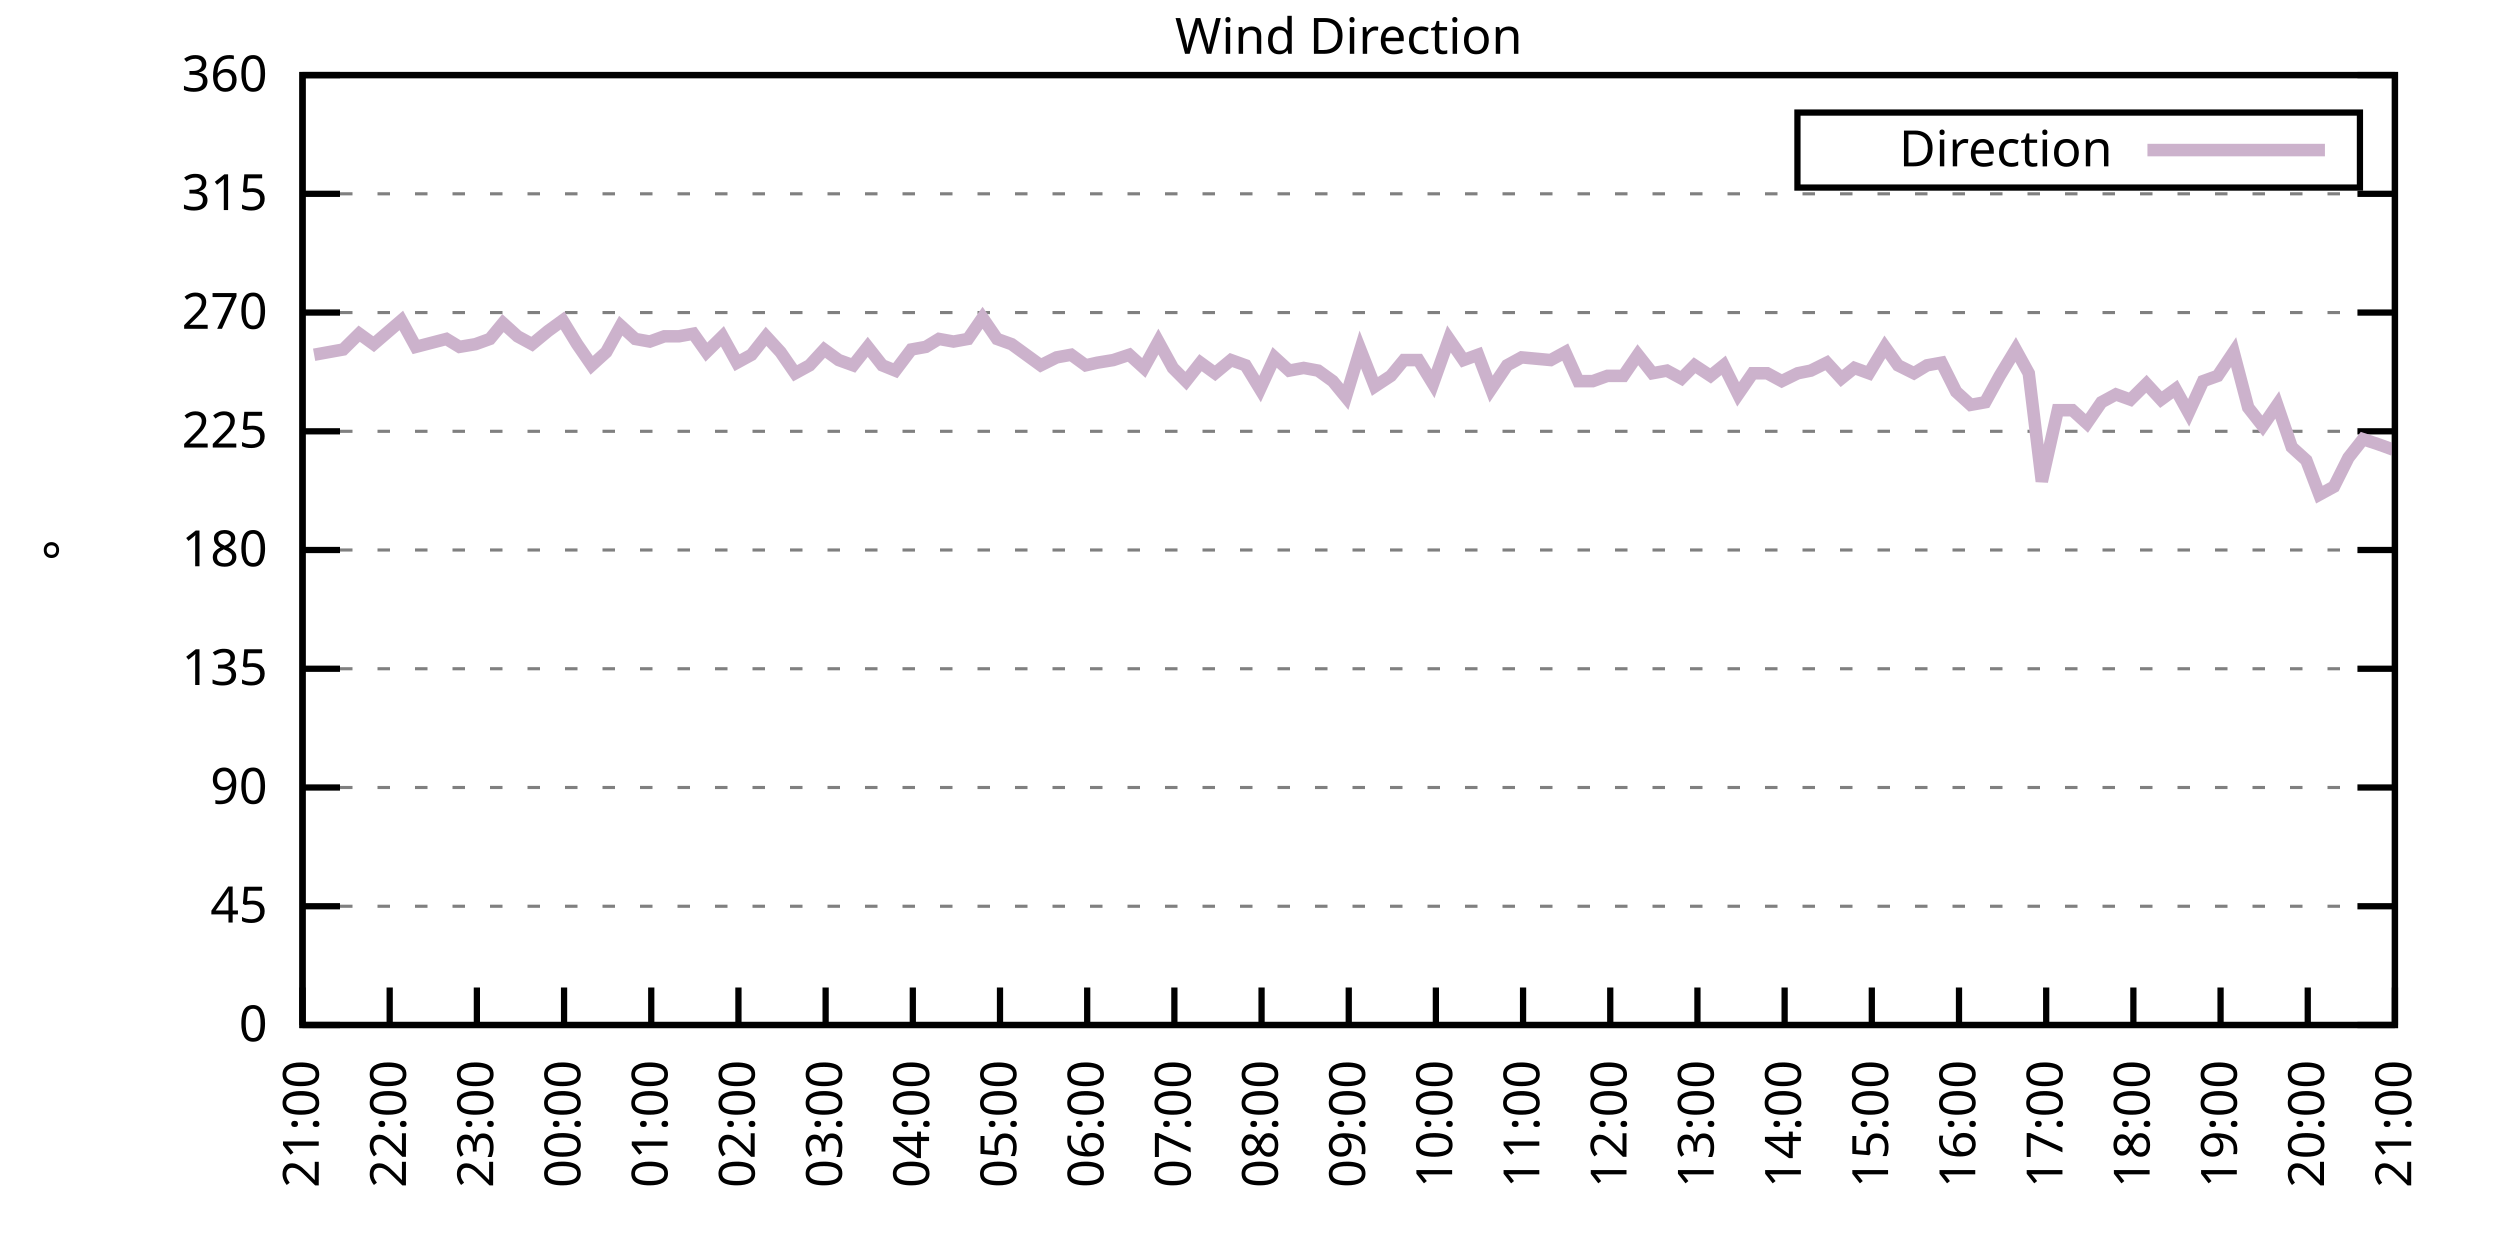
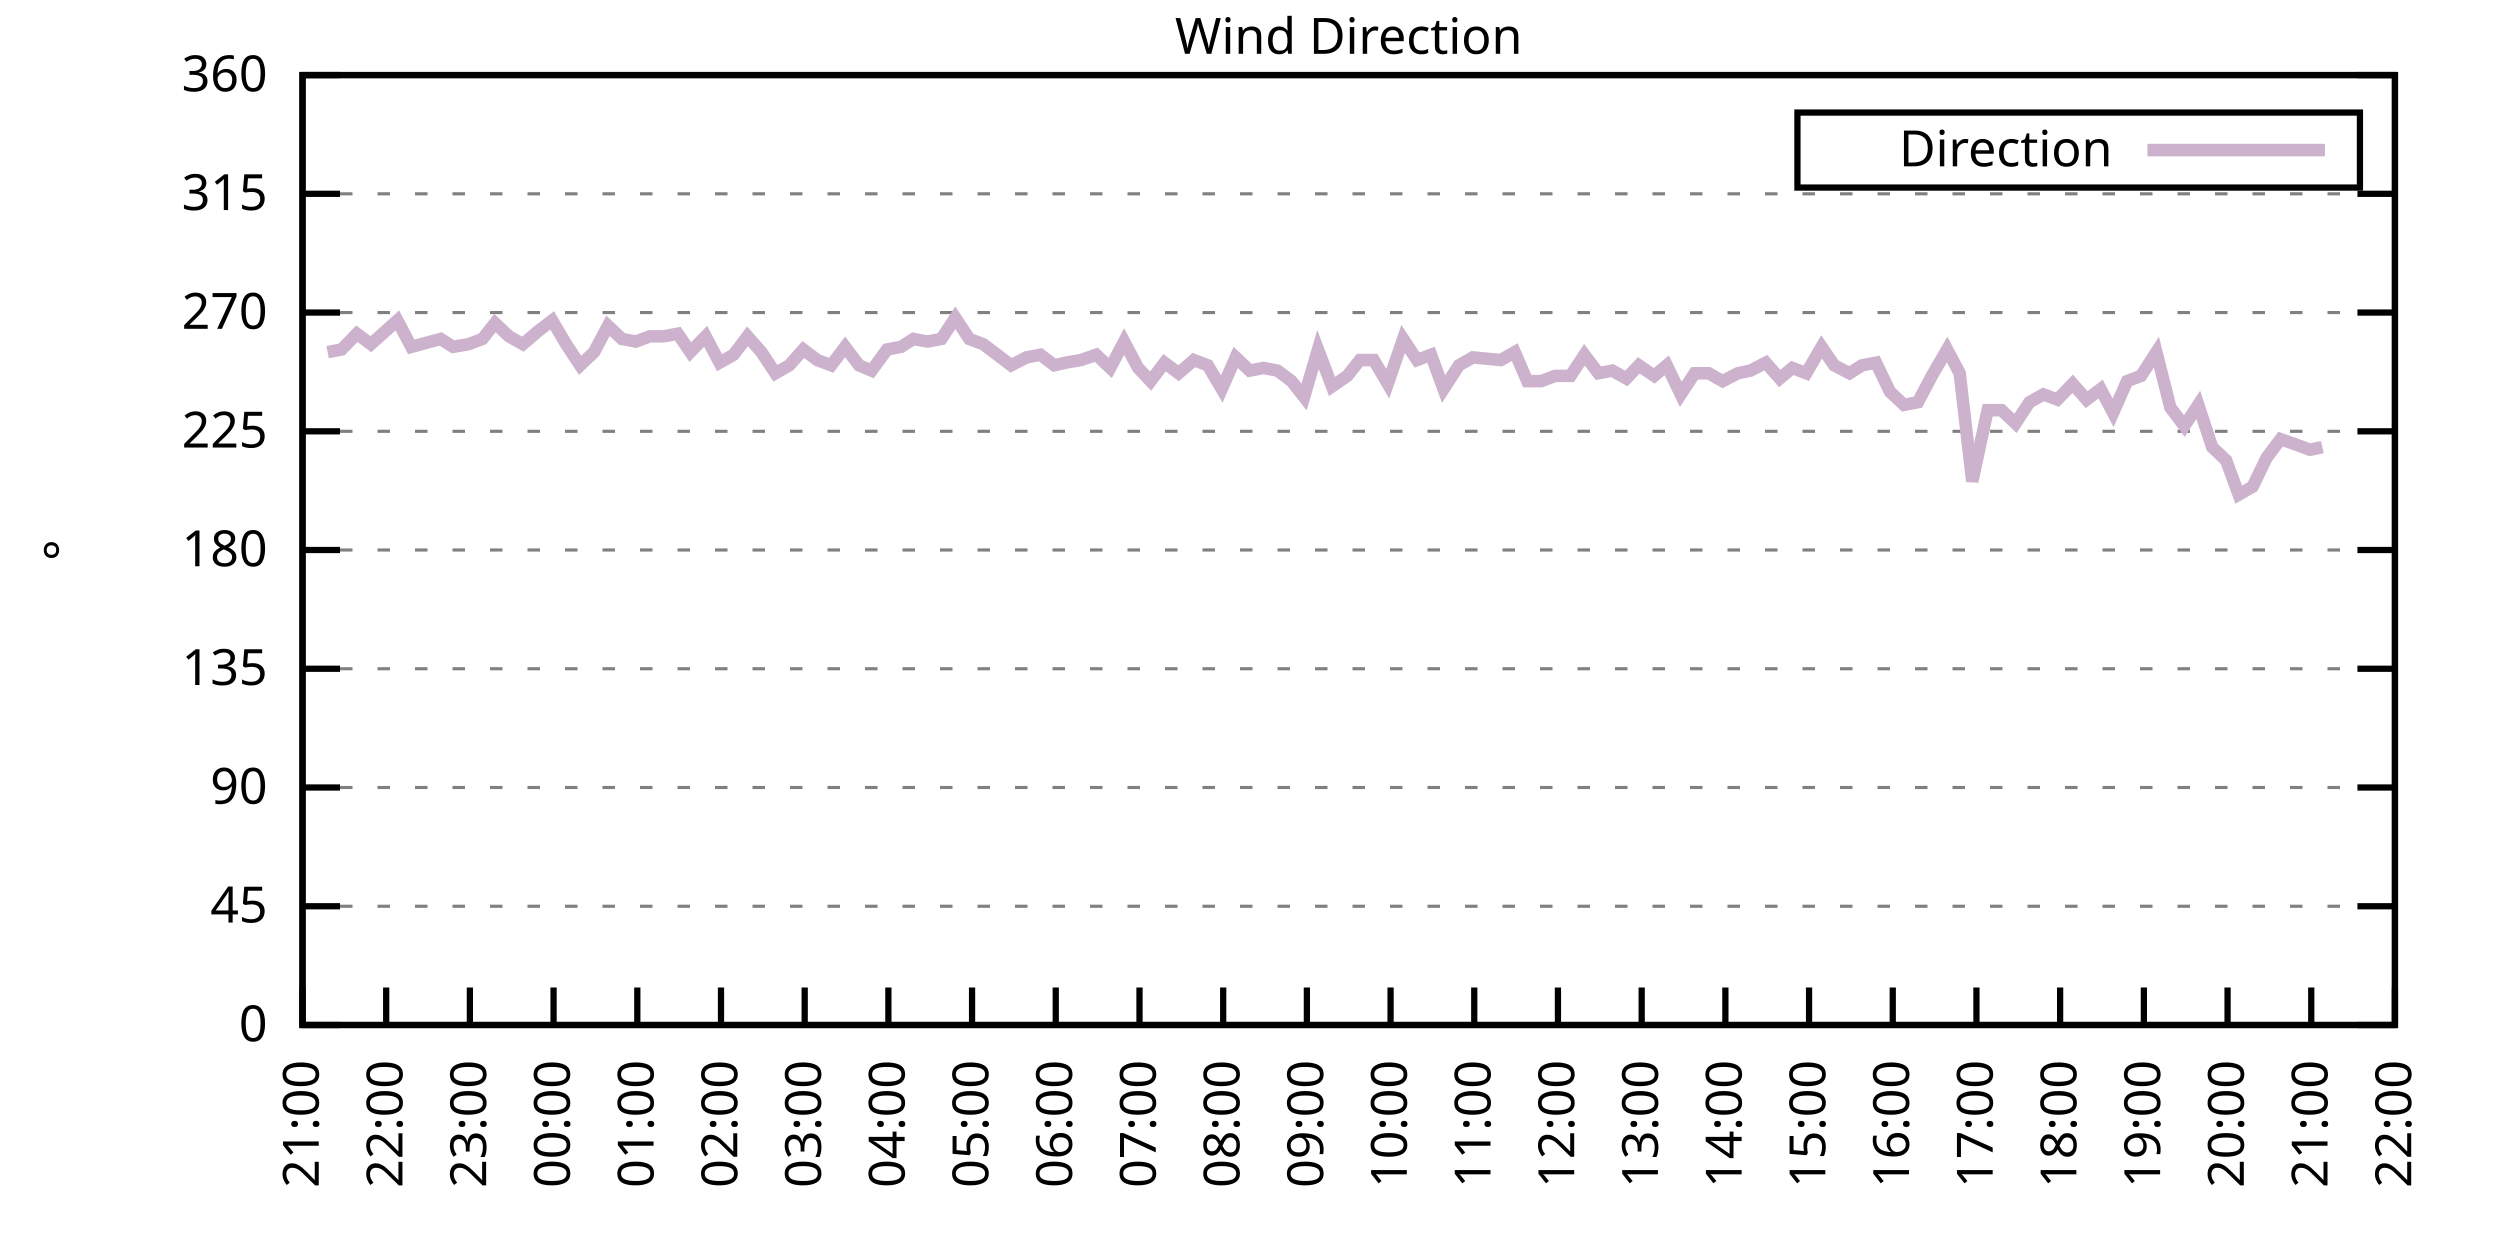
<svg xmlns="http://www.w3.org/2000/svg" xmlns:xlink="http://www.w3.org/1999/xlink" width="400" height="200" viewBox="0 0 400 200">
  <g id="gnuplot_canvas">
    <rect x="0" y="0" width="400" height="200" fill="none" />
    <defs>
      <circle id="gpDot" r="0.5" stroke-width="0.5" stroke="currentColor" />
      <path id="gpPt0" stroke-width="0.333" stroke="currentColor" d="M-1,0 h2 M0,-1 v2" />
      <path id="gpPt1" stroke-width="0.333" stroke="currentColor" d="M-1,-1 L1,1 M1,-1 L-1,1" />
      <path id="gpPt2" stroke-width="0.333" stroke="currentColor" d="M-1,0 L1,0 M0,-1 L0,1 M-1,-1 L1,1 M-1,1 L1,-1" />
      <rect id="gpPt3" stroke-width="0.333" stroke="currentColor" x="-1" y="-1" width="2" height="2" />
      <rect id="gpPt4" stroke-width="0.333" stroke="currentColor" fill="currentColor" x="-1" y="-1" width="2" height="2" />
      <circle id="gpPt5" stroke-width="0.333" stroke="currentColor" cx="0" cy="0" r="1" />
      <use xlink:href="#gpPt5" id="gpPt6" fill="currentColor" stroke="none" />
      <path id="gpPt7" stroke-width="0.333" stroke="currentColor" d="M0,-1.33 L-1.33,0.67 L1.33,0.67 z" />
      <use xlink:href="#gpPt7" id="gpPt8" fill="currentColor" stroke="none" />
      <use xlink:href="#gpPt7" id="gpPt9" stroke="currentColor" transform="rotate(180)" />
      <use xlink:href="#gpPt9" id="gpPt10" fill="currentColor" stroke="none" />
      <use xlink:href="#gpPt3" id="gpPt11" stroke="currentColor" transform="rotate(45)" />
      <use xlink:href="#gpPt11" id="gpPt12" fill="currentColor" stroke="none" />
      <path id="gpPt13" stroke-width="0.333" stroke="currentColor" d="M0,1.330 L1.265,0.411 L0.782,-1.067 L-0.782,-1.076 L-1.265,0.411 z" />
      <use xlink:href="#gpPt13" id="gpPt14" fill="currentColor" stroke="none" />
      <filter id="textbox" filterUnits="objectBoundingBox" x="0" y="0" height="1" width="1">
        <feFlood flood-color="white" flood-opacity="1" result="bgnd" />
        <feComposite in="SourceGraphic" in2="bgnd" operator="atop" />
      </filter>
      <filter id="greybox" filterUnits="objectBoundingBox" x="0" y="0" height="1" width="1">
        <feFlood flood-color="lightgrey" flood-opacity="1" result="grey" />
        <feComposite in="SourceGraphic" in2="grey" operator="atop" />
      </filter>
    </defs>
    <g fill="none" color="white" stroke="currentColor" stroke-width="1.00" stroke-linecap="butt" stroke-linejoin="miter">
</g>
    <g fill="none" color="black" stroke="currentColor" stroke-width="1.00" stroke-linecap="butt" stroke-linejoin="miter">
      <g stroke="none" shape-rendering="crispEdges">
        <polygon fill="rgb(255, 255, 255)" points="48.40,164.00 383.18,164.00 383.18,12.02 48.40,12.02 " />
      </g>
    </g>
    <g fill="none" color="black" stroke="currentColor" stroke-width="1.00" stroke-linecap="butt" stroke-linejoin="miter">
</g>
    <g fill="none" color="black" stroke="black" stroke-width="0.50" stroke-linecap="butt" stroke-linejoin="miter">
</g>
    <g fill="none" color="gray" stroke="currentColor" stroke-width="0.50" stroke-linecap="butt" stroke-linejoin="miter">
      <path stroke="gray" stroke-dasharray="2,4" class="gridline" d="M48.40,164.00 L383.19,164.00  " />
    </g>
    <g fill="none" color="gray" stroke="gray" stroke-width="1.00" stroke-linecap="butt" stroke-linejoin="miter">
</g>
    <g fill="none" color="black" stroke="currentColor" stroke-width="1.00" stroke-linecap="butt" stroke-linejoin="miter">
      <path stroke="black" d="M48.40,164.00 L54.40,164.00 M383.19,164.00 L377.19,164.00  " />
      <g transform="translate(42.80,166.60)" stroke="none" fill="black" font-family="Sans" font-size="8.00" text-anchor="end">
        <text>
          <tspan font-family="Sans"> 0</tspan>
        </text>
      </g>
    </g>
    <g fill="none" color="black" stroke="currentColor" stroke-width="1.00" stroke-linecap="butt" stroke-linejoin="miter">
</g>
    <g fill="none" color="black" stroke="black" stroke-width="0.50" stroke-linecap="butt" stroke-linejoin="miter">
</g>
    <g fill="none" color="gray" stroke="currentColor" stroke-width="0.50" stroke-linecap="butt" stroke-linejoin="miter">
      <path stroke="gray" stroke-dasharray="2,4" class="gridline" d="M48.40,145.00 L383.19,145.00  " />
    </g>
    <g fill="none" color="gray" stroke="gray" stroke-width="1.00" stroke-linecap="butt" stroke-linejoin="miter">
</g>
    <g fill="none" color="black" stroke="currentColor" stroke-width="1.00" stroke-linecap="butt" stroke-linejoin="miter">
      <path stroke="black" d="M48.40,145.00 L54.40,145.00 M383.19,145.00 L377.19,145.00  " />
      <g transform="translate(42.80,147.60)" stroke="none" fill="black" font-family="Sans" font-size="8.00" text-anchor="end">
        <text>
          <tspan font-family="Sans"> 45</tspan>
        </text>
      </g>
    </g>
    <g fill="none" color="black" stroke="currentColor" stroke-width="1.00" stroke-linecap="butt" stroke-linejoin="miter">
</g>
    <g fill="none" color="black" stroke="black" stroke-width="0.50" stroke-linecap="butt" stroke-linejoin="miter">
</g>
    <g fill="none" color="gray" stroke="currentColor" stroke-width="0.50" stroke-linecap="butt" stroke-linejoin="miter">
      <path stroke="gray" stroke-dasharray="2,4" class="gridline" d="M48.40,126.00 L383.19,126.00  " />
    </g>
    <g fill="none" color="gray" stroke="gray" stroke-width="1.00" stroke-linecap="butt" stroke-linejoin="miter">
</g>
    <g fill="none" color="black" stroke="currentColor" stroke-width="1.00" stroke-linecap="butt" stroke-linejoin="miter">
      <path stroke="black" d="M48.40,126.00 L54.40,126.00 M383.19,126.00 L377.19,126.00  " />
      <g transform="translate(42.80,128.60)" stroke="none" fill="black" font-family="Sans" font-size="8.00" text-anchor="end">
        <text>
          <tspan font-family="Sans"> 90</tspan>
        </text>
      </g>
    </g>
    <g fill="none" color="black" stroke="currentColor" stroke-width="1.00" stroke-linecap="butt" stroke-linejoin="miter">
</g>
    <g fill="none" color="black" stroke="black" stroke-width="0.50" stroke-linecap="butt" stroke-linejoin="miter">
</g>
    <g fill="none" color="gray" stroke="currentColor" stroke-width="0.50" stroke-linecap="butt" stroke-linejoin="miter">
      <path stroke="gray" stroke-dasharray="2,4" class="gridline" d="M48.40,107.00 L383.19,107.00  " />
    </g>
    <g fill="none" color="gray" stroke="gray" stroke-width="1.00" stroke-linecap="butt" stroke-linejoin="miter">
</g>
    <g fill="none" color="black" stroke="currentColor" stroke-width="1.00" stroke-linecap="butt" stroke-linejoin="miter">
      <path stroke="black" d="M48.40,107.00 L54.40,107.00 M383.19,107.00 L377.19,107.00  " />
      <g transform="translate(42.80,109.60)" stroke="none" fill="black" font-family="Sans" font-size="8.00" text-anchor="end">
        <text>
          <tspan font-family="Sans"> 135</tspan>
        </text>
      </g>
    </g>
    <g fill="none" color="black" stroke="currentColor" stroke-width="1.00" stroke-linecap="butt" stroke-linejoin="miter">
</g>
    <g fill="none" color="black" stroke="black" stroke-width="0.50" stroke-linecap="butt" stroke-linejoin="miter">
</g>
    <g fill="none" color="gray" stroke="currentColor" stroke-width="0.50" stroke-linecap="butt" stroke-linejoin="miter">
      <path stroke="gray" stroke-dasharray="2,4" class="gridline" d="M48.40,88.00 L383.19,88.00  " />
    </g>
    <g fill="none" color="gray" stroke="gray" stroke-width="1.00" stroke-linecap="butt" stroke-linejoin="miter">
</g>
    <g fill="none" color="black" stroke="currentColor" stroke-width="1.00" stroke-linecap="butt" stroke-linejoin="miter">
      <path stroke="black" d="M48.40,88.00 L54.40,88.00 M383.19,88.00 L377.19,88.00  " />
      <g transform="translate(42.80,90.60)" stroke="none" fill="black" font-family="Sans" font-size="8.00" text-anchor="end">
        <text>
          <tspan font-family="Sans"> 180</tspan>
        </text>
      </g>
    </g>
    <g fill="none" color="black" stroke="currentColor" stroke-width="1.00" stroke-linecap="butt" stroke-linejoin="miter">
</g>
    <g fill="none" color="black" stroke="black" stroke-width="0.50" stroke-linecap="butt" stroke-linejoin="miter">
</g>
    <g fill="none" color="gray" stroke="currentColor" stroke-width="0.50" stroke-linecap="butt" stroke-linejoin="miter">
      <path stroke="gray" stroke-dasharray="2,4" class="gridline" d="M48.40,69.01 L383.19,69.01  " />
    </g>
    <g fill="none" color="gray" stroke="gray" stroke-width="1.00" stroke-linecap="butt" stroke-linejoin="miter">
</g>
    <g fill="none" color="black" stroke="currentColor" stroke-width="1.00" stroke-linecap="butt" stroke-linejoin="miter">
      <path stroke="black" d="M48.40,69.01 L54.40,69.01 M383.19,69.01 L377.19,69.01  " />
      <g transform="translate(42.80,71.61)" stroke="none" fill="black" font-family="Sans" font-size="8.00" text-anchor="end">
        <text>
          <tspan font-family="Sans"> 225</tspan>
        </text>
      </g>
    </g>
    <g fill="none" color="black" stroke="currentColor" stroke-width="1.00" stroke-linecap="butt" stroke-linejoin="miter">
</g>
    <g fill="none" color="black" stroke="black" stroke-width="0.50" stroke-linecap="butt" stroke-linejoin="miter">
</g>
    <g fill="none" color="gray" stroke="currentColor" stroke-width="0.50" stroke-linecap="butt" stroke-linejoin="miter">
      <path stroke="gray" stroke-dasharray="2,4" class="gridline" d="M48.40,50.01 L383.19,50.01  " />
    </g>
    <g fill="none" color="gray" stroke="gray" stroke-width="1.00" stroke-linecap="butt" stroke-linejoin="miter">
</g>
    <g fill="none" color="black" stroke="currentColor" stroke-width="1.00" stroke-linecap="butt" stroke-linejoin="miter">
      <path stroke="black" d="M48.40,50.01 L54.40,50.01 M383.19,50.01 L377.19,50.01  " />
      <g transform="translate(42.80,52.61)" stroke="none" fill="black" font-family="Sans" font-size="8.00" text-anchor="end">
        <text>
          <tspan font-family="Sans"> 270</tspan>
        </text>
      </g>
    </g>
    <g fill="none" color="black" stroke="currentColor" stroke-width="1.00" stroke-linecap="butt" stroke-linejoin="miter">
</g>
    <g fill="none" color="black" stroke="black" stroke-width="0.50" stroke-linecap="butt" stroke-linejoin="miter">
</g>
    <g fill="none" color="gray" stroke="currentColor" stroke-width="0.50" stroke-linecap="butt" stroke-linejoin="miter">
      <path stroke="gray" stroke-dasharray="2,4" class="gridline" d="M48.40,31.01 L383.19,31.01  " />
    </g>
    <g fill="none" color="gray" stroke="gray" stroke-width="1.00" stroke-linecap="butt" stroke-linejoin="miter">
</g>
    <g fill="none" color="black" stroke="currentColor" stroke-width="1.00" stroke-linecap="butt" stroke-linejoin="miter">
      <path stroke="black" d="M48.40,31.01 L54.40,31.01 M383.19,31.01 L377.19,31.01  " />
      <g transform="translate(42.80,33.61)" stroke="none" fill="black" font-family="Sans" font-size="8.00" text-anchor="end">
        <text>
          <tspan font-family="Sans"> 315</tspan>
        </text>
      </g>
    </g>
    <g fill="none" color="black" stroke="currentColor" stroke-width="1.00" stroke-linecap="butt" stroke-linejoin="miter">
</g>
    <g fill="none" color="black" stroke="black" stroke-width="0.50" stroke-linecap="butt" stroke-linejoin="miter">
</g>
    <g fill="none" color="gray" stroke="currentColor" stroke-width="0.50" stroke-linecap="butt" stroke-linejoin="miter">
      <path stroke="gray" stroke-dasharray="2,4" class="gridline" d="M48.40,12.01 L383.19,12.01  " />
    </g>
    <g fill="none" color="gray" stroke="gray" stroke-width="1.00" stroke-linecap="butt" stroke-linejoin="miter">
</g>
    <g fill="none" color="black" stroke="currentColor" stroke-width="1.00" stroke-linecap="butt" stroke-linejoin="miter">
      <path stroke="black" d="M48.40,12.01 L54.40,12.01 M383.19,12.01 L377.19,12.01  " />
      <g transform="translate(42.80,14.61)" stroke="none" fill="black" font-family="Sans" font-size="8.00" text-anchor="end">
        <text>
          <tspan font-family="Sans"> 360</tspan>
        </text>
      </g>
    </g>
    <g fill="none" color="black" stroke="currentColor" stroke-width="1.00" stroke-linecap="butt" stroke-linejoin="miter">
      <path stroke="black" d="M48.40,164.00 L48.40,158.00  " />
      <g transform="translate(51.00,169.60) rotate(270.00)" stroke="none" fill="black" font-family="Sans" font-size="8.00" text-anchor="end">
        <text>
          <tspan font-family="Sans">21:00</tspan>
        </text>
      </g>
    </g>
    <g fill="none" color="black" stroke="currentColor" stroke-width="1.00" stroke-linecap="butt" stroke-linejoin="miter">
-       <path stroke="black" d="M62.35,164.00 L62.35,158.00  " />
-       <g transform="translate(64.95,169.60) rotate(270.00)" stroke="none" fill="black" font-family="Sans" font-size="8.00" text-anchor="end">
+       <path stroke="black" d="M61.79,164.00 L61.79,158.00  " />
+       <g transform="translate(64.39,169.60) rotate(270.00)" stroke="none" fill="black" font-family="Sans" font-size="8.00" text-anchor="end">
        <text>
          <tspan font-family="Sans">22:00</tspan>
        </text>
      </g>
    </g>
    <g fill="none" color="black" stroke="currentColor" stroke-width="1.00" stroke-linecap="butt" stroke-linejoin="miter">
-       <path stroke="black" d="M76.30,164.00 L76.30,158.00  " />
-       <g transform="translate(78.90,169.60) rotate(270.00)" stroke="none" fill="black" font-family="Sans" font-size="8.00" text-anchor="end">
+       <path stroke="black" d="M75.18,164.00 L75.18,158.00  " />
+       <g transform="translate(77.78,169.60) rotate(270.00)" stroke="none" fill="black" font-family="Sans" font-size="8.00" text-anchor="end">
        <text>
          <tspan font-family="Sans">23:00</tspan>
        </text>
      </g>
    </g>
    <g fill="none" color="black" stroke="currentColor" stroke-width="1.00" stroke-linecap="butt" stroke-linejoin="miter">
-       <path stroke="black" d="M90.25,164.00 L90.25,158.00  " />
-       <g transform="translate(92.85,169.60) rotate(270.00)" stroke="none" fill="black" font-family="Sans" font-size="8.00" text-anchor="end">
+       <path stroke="black" d="M88.57,164.00 L88.57,158.00  " />
+       <g transform="translate(91.17,169.60) rotate(270.00)" stroke="none" fill="black" font-family="Sans" font-size="8.00" text-anchor="end">
        <text>
          <tspan font-family="Sans">00:00</tspan>
        </text>
      </g>
    </g>
    <g fill="none" color="black" stroke="currentColor" stroke-width="1.00" stroke-linecap="butt" stroke-linejoin="miter">
-       <path stroke="black" d="M104.20,164.00 L104.20,158.00  " />
-       <g transform="translate(106.80,169.60) rotate(270.00)" stroke="none" fill="black" font-family="Sans" font-size="8.00" text-anchor="end">
+       <path stroke="black" d="M101.97,164.00 L101.97,158.00  " />
+       <g transform="translate(104.57,169.60) rotate(270.00)" stroke="none" fill="black" font-family="Sans" font-size="8.00" text-anchor="end">
        <text>
          <tspan font-family="Sans">01:00</tspan>
        </text>
      </g>
    </g>
    <g fill="none" color="black" stroke="currentColor" stroke-width="1.00" stroke-linecap="butt" stroke-linejoin="miter">
-       <path stroke="black" d="M118.15,164.00 L118.15,158.00  " />
-       <g transform="translate(120.75,169.60) rotate(270.00)" stroke="none" fill="black" font-family="Sans" font-size="8.00" text-anchor="end">
+       <path stroke="black" d="M115.36,164.00 L115.36,158.00  " />
+       <g transform="translate(117.96,169.60) rotate(270.00)" stroke="none" fill="black" font-family="Sans" font-size="8.00" text-anchor="end">
        <text>
          <tspan font-family="Sans">02:00</tspan>
        </text>
      </g>
    </g>
    <g fill="none" color="black" stroke="currentColor" stroke-width="1.00" stroke-linecap="butt" stroke-linejoin="miter">
-       <path stroke="black" d="M132.10,164.00 L132.10,158.00  " />
-       <g transform="translate(134.70,169.60) rotate(270.00)" stroke="none" fill="black" font-family="Sans" font-size="8.00" text-anchor="end">
+       <path stroke="black" d="M128.75,164.00 L128.75,158.00  " />
+       <g transform="translate(131.35,169.60) rotate(270.00)" stroke="none" fill="black" font-family="Sans" font-size="8.00" text-anchor="end">
        <text>
          <tspan font-family="Sans">03:00</tspan>
        </text>
      </g>
    </g>
    <g fill="none" color="black" stroke="currentColor" stroke-width="1.00" stroke-linecap="butt" stroke-linejoin="miter">
-       <path stroke="black" d="M146.05,164.00 L146.05,158.00  " />
-       <g transform="translate(148.65,169.60) rotate(270.00)" stroke="none" fill="black" font-family="Sans" font-size="8.00" text-anchor="end">
+       <path stroke="black" d="M142.14,164.00 L142.14,158.00  " />
+       <g transform="translate(144.74,169.60) rotate(270.00)" stroke="none" fill="black" font-family="Sans" font-size="8.00" text-anchor="end">
        <text>
          <tspan font-family="Sans">04:00</tspan>
        </text>
      </g>
    </g>
    <g fill="none" color="black" stroke="currentColor" stroke-width="1.00" stroke-linecap="butt" stroke-linejoin="miter">
-       <path stroke="black" d="M160.00,164.00 L160.00,158.00  " />
-       <g transform="translate(162.60,169.60) rotate(270.00)" stroke="none" fill="black" font-family="Sans" font-size="8.00" text-anchor="end">
+       <path stroke="black" d="M155.53,164.00 L155.53,158.00  " />
+       <g transform="translate(158.13,169.60) rotate(270.00)" stroke="none" fill="black" font-family="Sans" font-size="8.00" text-anchor="end">
        <text>
          <tspan font-family="Sans">05:00</tspan>
        </text>
      </g>
    </g>
    <g fill="none" color="black" stroke="currentColor" stroke-width="1.00" stroke-linecap="butt" stroke-linejoin="miter">
-       <path stroke="black" d="M173.95,164.00 L173.95,158.00  " />
-       <g transform="translate(176.55,169.60) rotate(270.00)" stroke="none" fill="black" font-family="Sans" font-size="8.00" text-anchor="end">
+       <path stroke="black" d="M168.92,164.00 L168.92,158.00  " />
+       <g transform="translate(171.52,169.60) rotate(270.00)" stroke="none" fill="black" font-family="Sans" font-size="8.00" text-anchor="end">
        <text>
          <tspan font-family="Sans">06:00</tspan>
        </text>
      </g>
    </g>
    <g fill="none" color="black" stroke="currentColor" stroke-width="1.00" stroke-linecap="butt" stroke-linejoin="miter">
-       <path stroke="black" d="M187.90,164.00 L187.90,158.00  " />
-       <g transform="translate(190.50,169.60) rotate(270.00)" stroke="none" fill="black" font-family="Sans" font-size="8.00" text-anchor="end">
+       <path stroke="black" d="M182.32,164.00 L182.32,158.00  " />
+       <g transform="translate(184.92,169.60) rotate(270.00)" stroke="none" fill="black" font-family="Sans" font-size="8.00" text-anchor="end">
        <text>
          <tspan font-family="Sans">07:00</tspan>
        </text>
      </g>
    </g>
    <g fill="none" color="black" stroke="currentColor" stroke-width="1.00" stroke-linecap="butt" stroke-linejoin="miter">
-       <path stroke="black" d="M201.85,164.00 L201.85,158.00  " />
-       <g transform="translate(204.45,169.60) rotate(270.00)" stroke="none" fill="black" font-family="Sans" font-size="8.00" text-anchor="end">
+       <path stroke="black" d="M195.71,164.00 L195.71,158.00  " />
+       <g transform="translate(198.31,169.60) rotate(270.00)" stroke="none" fill="black" font-family="Sans" font-size="8.00" text-anchor="end">
        <text>
          <tspan font-family="Sans">08:00</tspan>
        </text>
      </g>
    </g>
    <g fill="none" color="black" stroke="currentColor" stroke-width="1.00" stroke-linecap="butt" stroke-linejoin="miter">
-       <path stroke="black" d="M215.80,164.00 L215.80,158.00  " />
-       <g transform="translate(218.40,169.60) rotate(270.00)" stroke="none" fill="black" font-family="Sans" font-size="8.00" text-anchor="end">
+       <path stroke="black" d="M209.10,164.00 L209.10,158.00  " />
+       <g transform="translate(211.70,169.60) rotate(270.00)" stroke="none" fill="black" font-family="Sans" font-size="8.00" text-anchor="end">
        <text>
          <tspan font-family="Sans">09:00</tspan>
        </text>
      </g>
    </g>
    <g fill="none" color="black" stroke="currentColor" stroke-width="1.00" stroke-linecap="butt" stroke-linejoin="miter">
-       <path stroke="black" d="M229.74,164.00 L229.74,158.00  " />
-       <g transform="translate(232.34,169.60) rotate(270.00)" stroke="none" fill="black" font-family="Sans" font-size="8.00" text-anchor="end">
+       <path stroke="black" d="M222.49,164.00 L222.49,158.00  " />
+       <g transform="translate(225.09,169.60) rotate(270.00)" stroke="none" fill="black" font-family="Sans" font-size="8.00" text-anchor="end">
        <text>
          <tspan font-family="Sans">10:00</tspan>
        </text>
      </g>
    </g>
    <g fill="none" color="black" stroke="currentColor" stroke-width="1.00" stroke-linecap="butt" stroke-linejoin="miter">
-       <path stroke="black" d="M243.69,164.00 L243.69,158.00  " />
-       <g transform="translate(246.29,169.60) rotate(270.00)" stroke="none" fill="black" font-family="Sans" font-size="8.00" text-anchor="end">
+       <path stroke="black" d="M235.88,164.00 L235.88,158.00  " />
+       <g transform="translate(238.48,169.60) rotate(270.00)" stroke="none" fill="black" font-family="Sans" font-size="8.00" text-anchor="end">
        <text>
          <tspan font-family="Sans">11:00</tspan>
        </text>
      </g>
    </g>
    <g fill="none" color="black" stroke="currentColor" stroke-width="1.00" stroke-linecap="butt" stroke-linejoin="miter">
-       <path stroke="black" d="M257.64,164.00 L257.64,158.00  " />
-       <g transform="translate(260.24,169.60) rotate(270.00)" stroke="none" fill="black" font-family="Sans" font-size="8.00" text-anchor="end">
+       <path stroke="black" d="M249.27,164.00 L249.27,158.00  " />
+       <g transform="translate(251.87,169.60) rotate(270.00)" stroke="none" fill="black" font-family="Sans" font-size="8.00" text-anchor="end">
        <text>
          <tspan font-family="Sans">12:00</tspan>
        </text>
      </g>
    </g>
    <g fill="none" color="black" stroke="currentColor" stroke-width="1.00" stroke-linecap="butt" stroke-linejoin="miter">
-       <path stroke="black" d="M271.59,164.00 L271.59,158.00  " />
-       <g transform="translate(274.19,169.60) rotate(270.00)" stroke="none" fill="black" font-family="Sans" font-size="8.00" text-anchor="end">
+       <path stroke="black" d="M262.67,164.00 L262.67,158.00  " />
+       <g transform="translate(265.27,169.60) rotate(270.00)" stroke="none" fill="black" font-family="Sans" font-size="8.00" text-anchor="end">
        <text>
          <tspan font-family="Sans">13:00</tspan>
        </text>
      </g>
    </g>
    <g fill="none" color="black" stroke="currentColor" stroke-width="1.00" stroke-linecap="butt" stroke-linejoin="miter">
-       <path stroke="black" d="M285.54,164.00 L285.54,158.00  " />
-       <g transform="translate(288.14,169.60) rotate(270.00)" stroke="none" fill="black" font-family="Sans" font-size="8.00" text-anchor="end">
+       <path stroke="black" d="M276.06,164.00 L276.06,158.00  " />
+       <g transform="translate(278.66,169.60) rotate(270.00)" stroke="none" fill="black" font-family="Sans" font-size="8.00" text-anchor="end">
        <text>
          <tspan font-family="Sans">14:00</tspan>
        </text>
      </g>
    </g>
    <g fill="none" color="black" stroke="currentColor" stroke-width="1.00" stroke-linecap="butt" stroke-linejoin="miter">
-       <path stroke="black" d="M299.49,164.00 L299.49,158.00  " />
-       <g transform="translate(302.09,169.60) rotate(270.00)" stroke="none" fill="black" font-family="Sans" font-size="8.00" text-anchor="end">
+       <path stroke="black" d="M289.45,164.00 L289.45,158.00  " />
+       <g transform="translate(292.05,169.60) rotate(270.00)" stroke="none" fill="black" font-family="Sans" font-size="8.00" text-anchor="end">
        <text>
          <tspan font-family="Sans">15:00</tspan>
        </text>
      </g>
    </g>
    <g fill="none" color="black" stroke="currentColor" stroke-width="1.00" stroke-linecap="butt" stroke-linejoin="miter">
-       <path stroke="black" d="M313.44,164.00 L313.44,158.00  " />
-       <g transform="translate(316.04,169.60) rotate(270.00)" stroke="none" fill="black" font-family="Sans" font-size="8.00" text-anchor="end">
+       <path stroke="black" d="M302.84,164.00 L302.84,158.00  " />
+       <g transform="translate(305.44,169.60) rotate(270.00)" stroke="none" fill="black" font-family="Sans" font-size="8.00" text-anchor="end">
        <text>
          <tspan font-family="Sans">16:00</tspan>
        </text>
      </g>
    </g>
    <g fill="none" color="black" stroke="currentColor" stroke-width="1.00" stroke-linecap="butt" stroke-linejoin="miter">
-       <path stroke="black" d="M327.39,164.00 L327.39,158.00  " />
-       <g transform="translate(329.99,169.60) rotate(270.00)" stroke="none" fill="black" font-family="Sans" font-size="8.00" text-anchor="end">
+       <path stroke="black" d="M316.23,164.00 L316.23,158.00  " />
+       <g transform="translate(318.83,169.60) rotate(270.00)" stroke="none" fill="black" font-family="Sans" font-size="8.00" text-anchor="end">
        <text>
          <tspan font-family="Sans">17:00</tspan>
        </text>
      </g>
    </g>
    <g fill="none" color="black" stroke="currentColor" stroke-width="1.00" stroke-linecap="butt" stroke-linejoin="miter">
-       <path stroke="black" d="M341.34,164.00 L341.34,158.00  " />
-       <g transform="translate(343.94,169.60) rotate(270.00)" stroke="none" fill="black" font-family="Sans" font-size="8.00" text-anchor="end">
+       <path stroke="black" d="M329.62,164.00 L329.62,158.00  " />
+       <g transform="translate(332.22,169.60) rotate(270.00)" stroke="none" fill="black" font-family="Sans" font-size="8.00" text-anchor="end">
        <text>
          <tspan font-family="Sans">18:00</tspan>
        </text>
      </g>
    </g>
    <g fill="none" color="black" stroke="currentColor" stroke-width="1.00" stroke-linecap="butt" stroke-linejoin="miter">
-       <path stroke="black" d="M355.29,164.00 L355.29,158.00  " />
-       <g transform="translate(357.89,169.60) rotate(270.00)" stroke="none" fill="black" font-family="Sans" font-size="8.00" text-anchor="end">
+       <path stroke="black" d="M343.02,164.00 L343.02,158.00  " />
+       <g transform="translate(345.62,169.60) rotate(270.00)" stroke="none" fill="black" font-family="Sans" font-size="8.00" text-anchor="end">
        <text>
          <tspan font-family="Sans">19:00</tspan>
        </text>
      </g>
    </g>
    <g fill="none" color="black" stroke="currentColor" stroke-width="1.00" stroke-linecap="butt" stroke-linejoin="miter">
-       <path stroke="black" d="M369.24,164.00 L369.24,158.00  " />
-       <g transform="translate(371.84,169.60) rotate(270.00)" stroke="none" fill="black" font-family="Sans" font-size="8.00" text-anchor="end">
+       <path stroke="black" d="M356.41,164.00 L356.41,158.00  " />
+       <g transform="translate(359.01,169.60) rotate(270.00)" stroke="none" fill="black" font-family="Sans" font-size="8.00" text-anchor="end">
        <text>
          <tspan font-family="Sans">20:00</tspan>
+         </text>
+       </g>
+     </g>
+     <g fill="none" color="black" stroke="currentColor" stroke-width="1.00" stroke-linecap="butt" stroke-linejoin="miter">
+       <path stroke="black" d="M369.80,164.00 L369.80,158.00  " />
+       <g transform="translate(372.40,169.60) rotate(270.00)" stroke="none" fill="black" font-family="Sans" font-size="8.00" text-anchor="end">
+         <text>
+           <tspan font-family="Sans">21:00</tspan>
        </text>
      </g>
    </g>
    <g fill="none" color="black" stroke="currentColor" stroke-width="1.00" stroke-linecap="butt" stroke-linejoin="miter">
      <path stroke="black" d="M383.19,164.00 L383.19,158.00  " />
      <g transform="translate(385.79,169.60) rotate(270.00)" stroke="none" fill="black" font-family="Sans" font-size="8.00" text-anchor="end">
        <text>
-           <tspan font-family="Sans">21:00</tspan>
+           <tspan font-family="Sans">22:00</tspan>
        </text>
      </g>
    </g>
    <g fill="none" color="black" stroke="currentColor" stroke-width="1.00" stroke-linecap="butt" stroke-linejoin="miter">
</g>
    <g fill="none" color="black" stroke="currentColor" stroke-width="1.00" stroke-linecap="butt" stroke-linejoin="miter">
      <path stroke="black" d="M48.40,12.01 L48.40,164.00 L383.19,164.00 L383.19,12.01 L48.40,12.01 Z  " />
    </g>
    <g fill="none" color="black" stroke="currentColor" stroke-width="1.00" stroke-linecap="butt" stroke-linejoin="miter">
</g>
    <g fill="none" color="black" stroke="currentColor" stroke-width="1.00" stroke-linecap="butt" stroke-linejoin="miter">
      <path stroke="black" d="M287.59,30.01 L287.59,18.01 L377.59,18.01 L377.59,30.01 L287.59,30.01 Z  " />
    </g>
    <g id="Wind_direction_plot_1">
      <g fill="none" color="white" stroke="black" stroke-width="2.00" stroke-linecap="butt" stroke-linejoin="miter">
</g>
      <g fill="none" color="black" stroke="currentColor" stroke-width="2.00" stroke-linecap="butt" stroke-linejoin="miter">
        <g transform="translate(337.99,26.61)" stroke="none" fill="black" font-family="Sans" font-size="8.00" text-anchor="end">
          <text>
            <tspan font-family="Sans">Direction</tspan>
          </text>
        </g>
      </g>
      <g fill="none" color="black" stroke="currentColor" stroke-width="2.00" stroke-linecap="butt" stroke-linejoin="miter">
-         <path stroke="rgb(204, 178, 204)" d="M343.59,24.01 L371.99,24.01 M50.26,56.76 L52.58,56.34 L54.91,55.92 L57.47,53.39 L59.79,55.07 L64.21,51.27   L66.53,55.50 L71.42,54.23 L73.51,55.50 L76.07,55.07 L78.39,54.23 L80.48,51.70 L82.81,53.81 L85.13,55.07   L87.69,52.96 L90.02,51.27 L92.34,55.07 L94.67,58.45 L96.99,56.34 L99.32,52.12 L101.64,54.23 L103.97,54.65   L106.29,53.81 L108.62,53.81 L110.94,53.39 L113.03,56.34 L115.59,53.81 L117.92,58.03 L120.24,56.76 L122.57,53.81   L124.89,56.34 L127.22,59.72 L129.54,58.45 L131.87,55.92 L134.19,57.61 L136.51,58.45 L138.84,55.50 L141.16,58.45   L143.26,59.30 L145.81,55.92 L148.14,55.50 L150.23,54.23 L152.56,54.65 L154.88,54.23 L157.21,50.85 L159.53,54.23   L161.86,55.07 L166.51,58.45 L169.06,57.18 L171.39,56.76 L173.71,58.45 L175.57,58.03 L178.13,57.61 L180.69,56.76   L183.01,58.87 L185.34,54.65 L187.66,58.87 L189.76,60.98 L192.08,58.03 L194.41,59.72 L196.96,57.61 L199.29,58.45   L201.61,62.25 L203.94,57.18 L206.26,59.30 L208.59,58.87 L210.91,59.30 L213.24,60.98 L215.33,63.52 L217.65,55.92   L219.98,61.83 L222.54,60.14 L224.63,57.61 L226.95,57.61 L229.28,61.41 L231.84,54.23 L234.16,57.61 L236.49,56.76   L238.58,62.25 L241.14,58.45 L243.46,57.18 L248.11,57.61 L250.44,56.34 L252.53,60.98 L254.85,60.98 L257.18,60.14   L259.74,60.14 L262.06,56.76 L264.39,59.72 L266.71,59.30 L269.04,60.56 L271.13,58.45 L273.69,60.14 L275.78,58.45   L278.10,63.10 L280.43,59.72 L282.75,59.72 L285.08,60.98 L287.64,59.72 L289.73,59.30 L292.29,58.03 L294.61,60.56   L296.70,58.87 L299.03,59.72 L301.58,55.50 L303.68,58.45 L306.23,59.72 L308.33,58.45 L310.65,58.03 L312.98,62.67   L315.30,64.78 L317.63,64.36 L319.95,60.14 L322.51,55.92 L324.60,59.72 L326.69,77.03 L329.25,65.63 L331.58,65.63   L333.90,67.74 L336.23,64.36 L338.55,63.10 L340.88,63.94 L343.43,61.41 L345.76,63.94 L348.08,62.25 L350.18,66.05   L352.50,60.98 L354.83,60.14 L357.38,56.34 L359.71,65.21 L362.03,68.16 L364.36,64.78 L366.68,71.54 L369.01,73.65   L371.10,79.14 L373.43,77.87 L375.75,73.23 L378.08,70.27 L380.63,71.12 L382.96,71.96  " />
+         <path stroke="rgb(204, 178, 204)" d="M343.59,24.01 L371.99,24.01 M52.42,56.34 L54.65,55.92 L57.10,53.39 L59.34,55.07 L63.58,51.27 L65.81,55.50   L70.50,54.23 L72.50,55.50 L74.96,55.07 L77.19,54.23 L79.20,51.70 L81.43,53.81 L83.66,55.07 L86.12,52.96   L88.35,51.27 L90.58,55.07 L92.82,58.45 L95.05,56.34 L97.28,52.12 L99.51,54.23 L101.74,54.65 L103.98,53.81   L106.21,53.81 L108.44,53.39 L110.45,56.34 L112.90,53.81 L115.13,58.03 L117.37,56.76 L119.60,53.81 L121.83,56.34   L124.06,59.72 L126.29,58.45 L128.53,55.92 L130.76,57.61 L132.99,58.45 L135.22,55.50 L137.45,58.45 L139.46,59.30   L141.92,55.92 L144.15,55.50 L146.16,54.23 L148.39,54.65 L150.62,54.23 L152.85,50.85 L155.09,54.23 L157.32,55.07   L161.78,58.45 L164.24,57.18 L166.47,56.76 L168.70,58.45 L170.49,58.03 L172.94,57.61 L175.40,56.76 L177.63,58.87   L179.86,54.65 L182.09,58.87 L184.10,60.98 L186.33,58.03 L188.57,59.72 L191.02,57.61 L193.25,58.45 L195.48,62.25   L197.72,57.18 L199.95,59.30 L202.18,58.87 L204.41,59.30 L206.64,60.98 L208.65,63.52 L210.88,55.92 L213.12,61.83   L215.57,60.14 L217.58,57.61 L219.81,57.61 L222.04,61.41 L224.50,54.23 L226.73,57.61 L228.96,56.76 L230.97,62.25   L233.43,58.45 L235.66,57.18 L240.12,57.61 L242.36,56.34 L244.36,60.98 L246.60,60.98 L248.83,60.14 L251.28,60.14   L253.51,56.76 L255.75,59.72 L257.98,59.30 L260.21,60.56 L262.22,58.45 L264.67,60.14 L266.68,58.45 L268.92,63.10   L271.15,59.72 L273.38,59.72 L275.61,60.98 L278.07,59.72 L280.07,59.30 L282.53,58.03 L284.76,60.56 L286.77,58.87   L289.00,59.72 L291.46,55.50 L293.47,58.45 L295.92,59.72 L297.93,58.45 L300.16,58.03 L302.39,62.67 L304.63,64.78   L306.86,64.36 L309.09,60.14 L311.54,55.92 L313.55,59.72 L315.56,77.03 L318.02,65.63 L320.25,65.63 L322.48,67.74   L324.71,64.36 L326.95,63.10 L329.18,63.94 L331.63,61.41 L333.86,63.94 L336.10,62.25 L338.10,66.05 L340.34,60.98   L342.57,60.14 L345.02,56.34 L347.26,65.21 L349.49,68.16 L351.72,64.78 L353.95,71.54 L356.18,73.65 L358.19,79.14   L360.42,77.87 L362.66,73.23 L364.89,70.27 L367.34,71.12 L369.58,71.96 L371.58,71.54  " />
      </g>
    </g>
    <g fill="none" color="black" stroke="currentColor" stroke-width="2.00" stroke-linecap="butt" stroke-linejoin="miter">
</g>
    <g fill="none" color="black" stroke="black" stroke-width="1.00" stroke-linecap="butt" stroke-linejoin="miter">
</g>
    <g fill="none" color="black" stroke="currentColor" stroke-width="1.00" stroke-linecap="butt" stroke-linejoin="miter">
      <path stroke="black" d="M48.40,12.01 L48.40,164.00 L383.19,164.00 L383.19,12.01 L48.40,12.01 Z  " />
      <g transform="translate(12.80,88.01) rotate(270.00)" stroke="none" fill="black" font-family="Sans" font-size="8.00" text-anchor="middle">
        <text>
          <tspan font-family="Sans">°</tspan>
        </text>
      </g>
    </g>
    <g fill="none" color="black" stroke="currentColor" stroke-width="1.00" stroke-linecap="butt" stroke-linejoin="miter">
</g>
    <g fill="none" color="black" stroke="currentColor" stroke-width="1.00" stroke-linecap="butt" stroke-linejoin="miter">
      <g transform="translate(215.79,8.61)" stroke="none" fill="black" font-family="Sans" font-size="8.00" text-anchor="middle">
        <text>
          <tspan font-family="Sans">Wind Direction</tspan>
        </text>
      </g>
    </g>
    <g fill="none" color="black" stroke="currentColor" stroke-width="1.00" stroke-linecap="butt" stroke-linejoin="miter">
</g>
  </g>
</svg>
